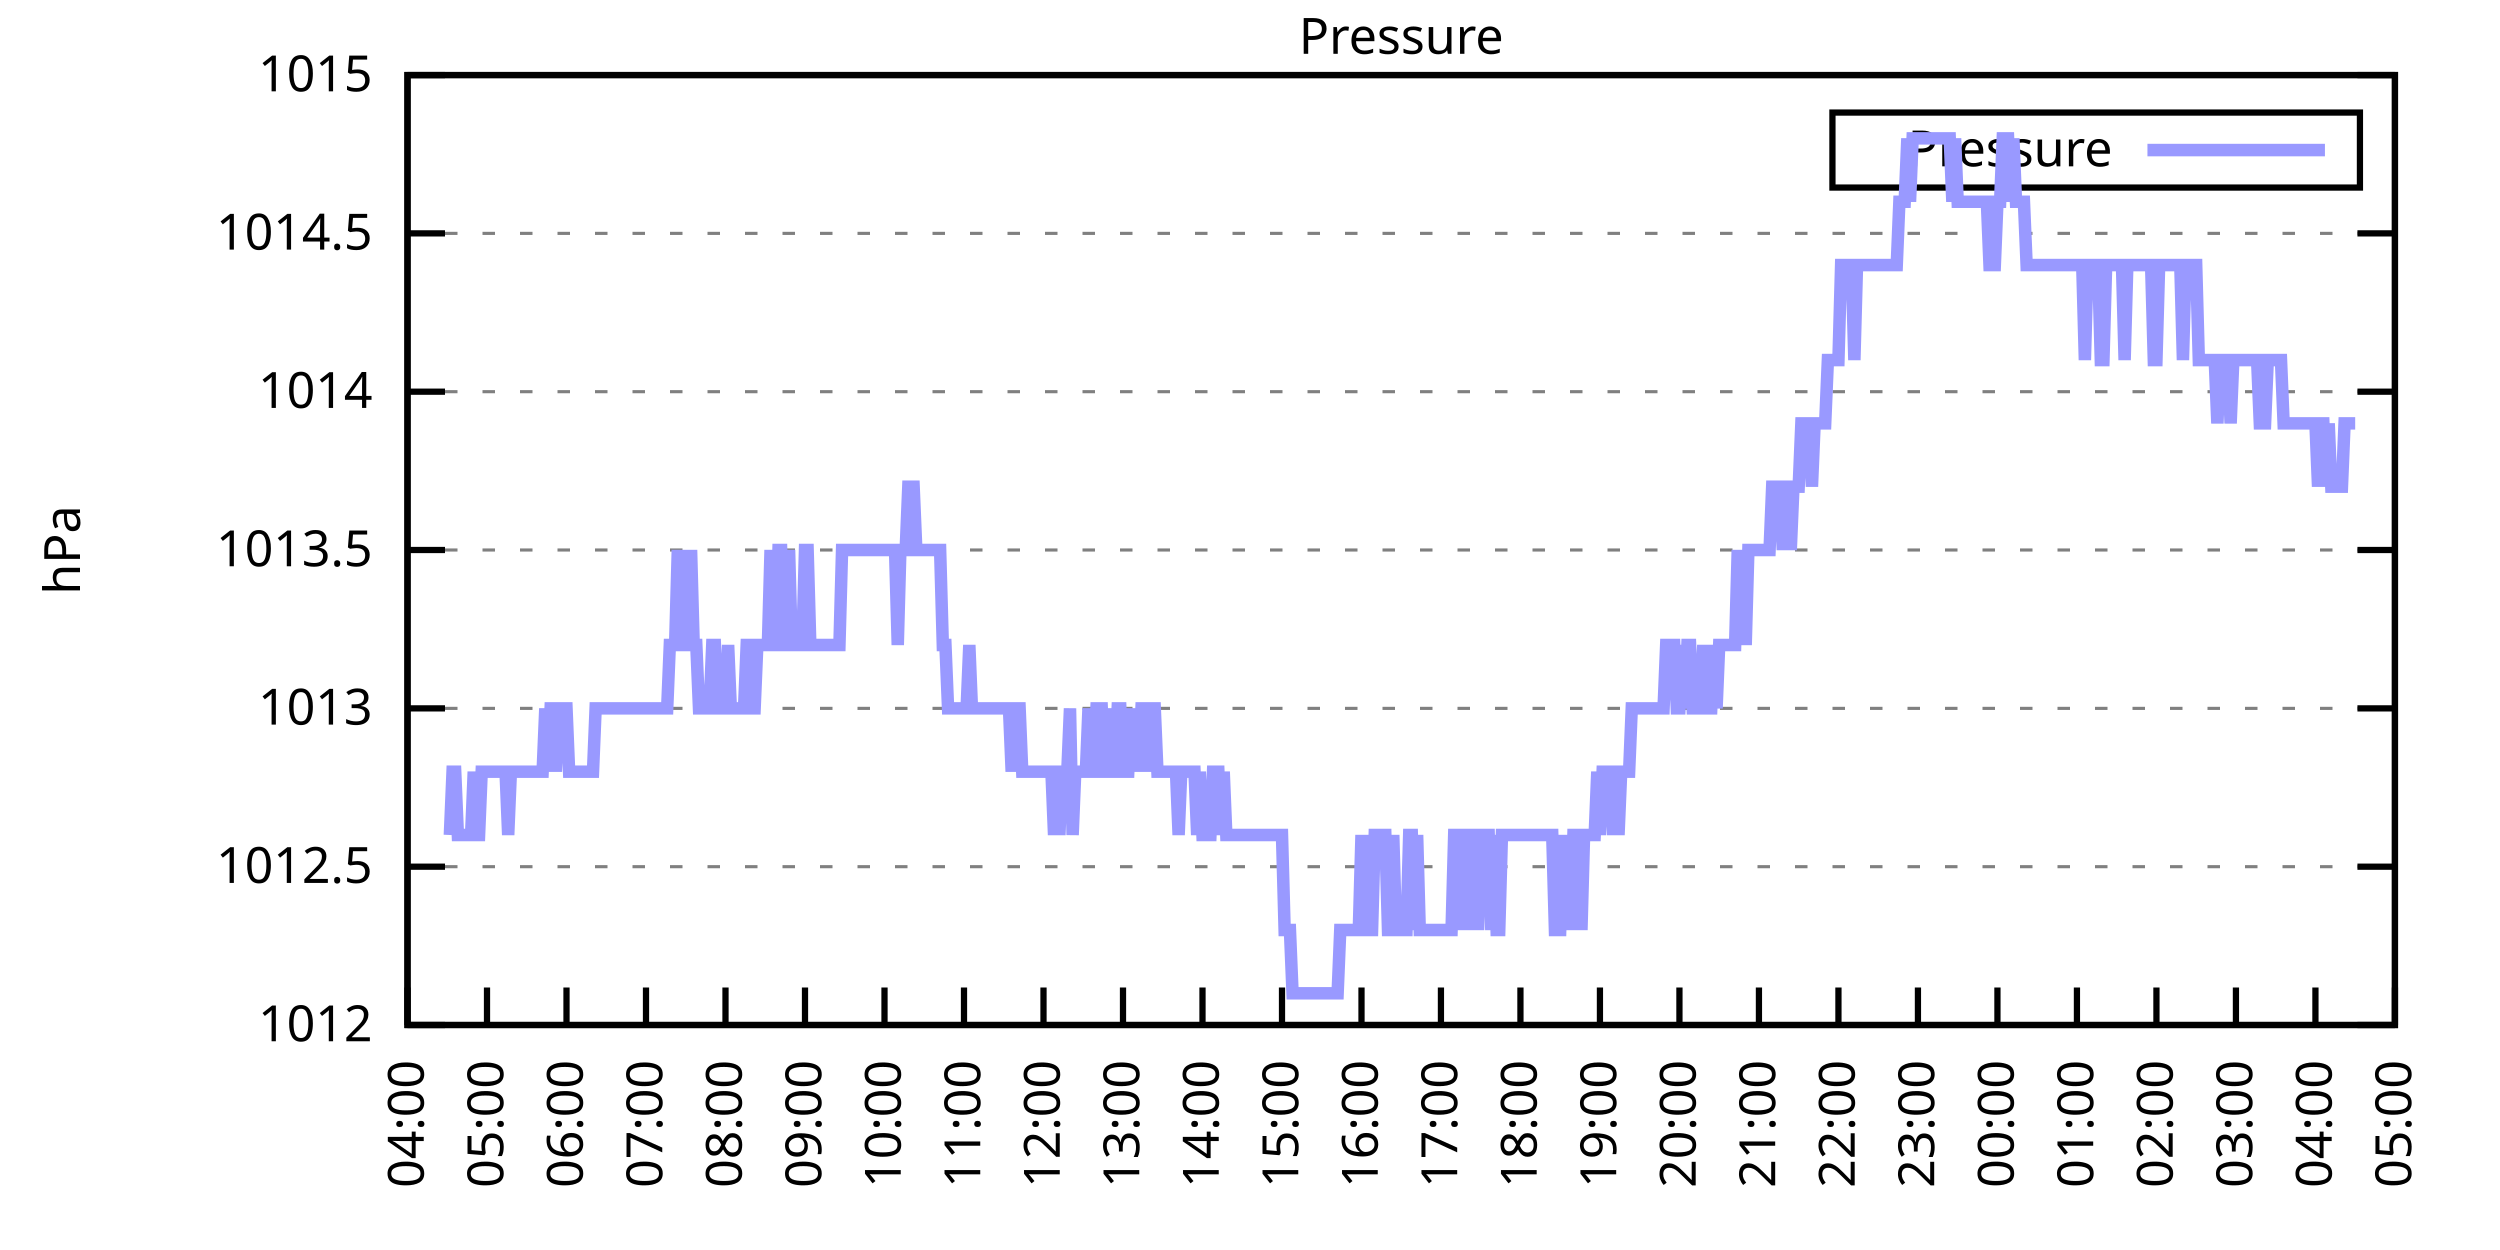
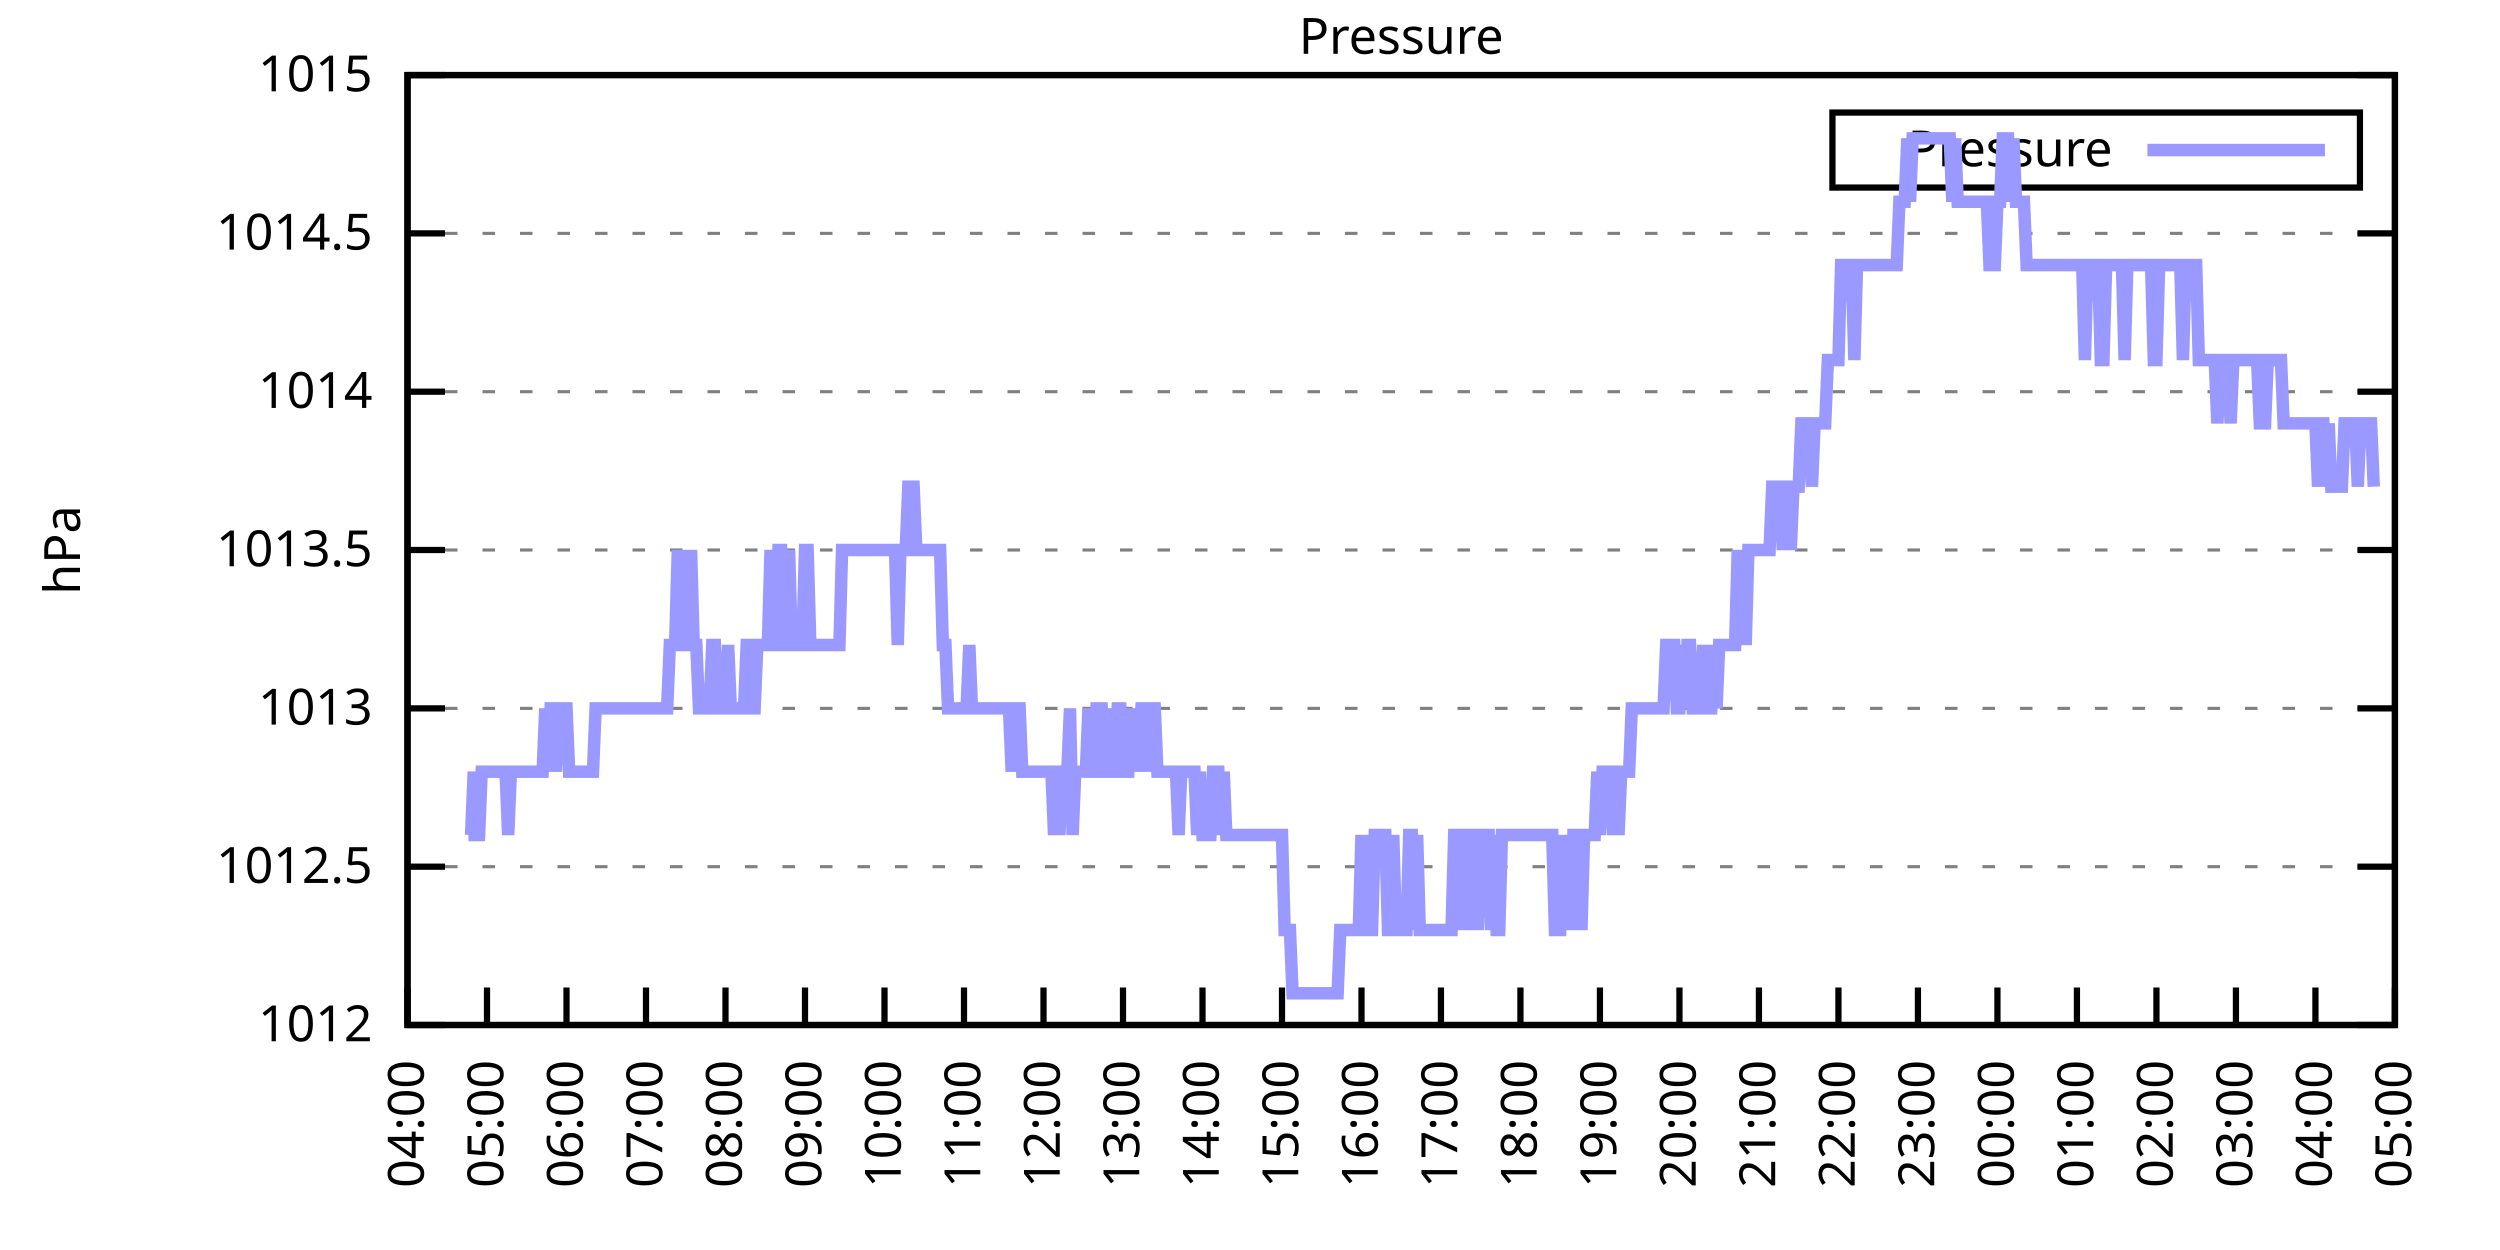
<svg xmlns="http://www.w3.org/2000/svg" xmlns:xlink="http://www.w3.org/1999/xlink" width="400" height="200" viewBox="0 0 400 200">
  <g id="gnuplot_canvas">
    <rect x="0" y="0" width="400" height="200" fill="none" />
    <defs>
      <circle id="gpDot" r="0.5" stroke-width="0.5" stroke="currentColor" />
      <path id="gpPt0" stroke-width="0.333" stroke="currentColor" d="M-1,0 h2 M0,-1 v2" />
      <path id="gpPt1" stroke-width="0.333" stroke="currentColor" d="M-1,-1 L1,1 M1,-1 L-1,1" />
      <path id="gpPt2" stroke-width="0.333" stroke="currentColor" d="M-1,0 L1,0 M0,-1 L0,1 M-1,-1 L1,1 M-1,1 L1,-1" />
      <rect id="gpPt3" stroke-width="0.333" stroke="currentColor" x="-1" y="-1" width="2" height="2" />
      <rect id="gpPt4" stroke-width="0.333" stroke="currentColor" fill="currentColor" x="-1" y="-1" width="2" height="2" />
      <circle id="gpPt5" stroke-width="0.333" stroke="currentColor" cx="0" cy="0" r="1" />
      <use xlink:href="#gpPt5" id="gpPt6" fill="currentColor" stroke="none" />
      <path id="gpPt7" stroke-width="0.333" stroke="currentColor" d="M0,-1.33 L-1.33,0.67 L1.33,0.67 z" />
      <use xlink:href="#gpPt7" id="gpPt8" fill="currentColor" stroke="none" />
      <use xlink:href="#gpPt7" id="gpPt9" stroke="currentColor" transform="rotate(180)" />
      <use xlink:href="#gpPt9" id="gpPt10" fill="currentColor" stroke="none" />
      <use xlink:href="#gpPt3" id="gpPt11" stroke="currentColor" transform="rotate(45)" />
      <use xlink:href="#gpPt11" id="gpPt12" fill="currentColor" stroke="none" />
      <path id="gpPt13" stroke-width="0.333" stroke="currentColor" d="M0,1.330 L1.265,0.411 L0.782,-1.067 L-0.782,-1.076 L-1.265,0.411 z" />
      <use xlink:href="#gpPt13" id="gpPt14" fill="currentColor" stroke="none" />
      <filter id="textbox" filterUnits="objectBoundingBox" x="0" y="0" height="1" width="1">
        <feFlood flood-color="white" flood-opacity="1" result="bgnd" />
        <feComposite in="SourceGraphic" in2="bgnd" operator="atop" />
      </filter>
      <filter id="greybox" filterUnits="objectBoundingBox" x="0" y="0" height="1" width="1">
        <feFlood flood-color="lightgrey" flood-opacity="1" result="grey" />
        <feComposite in="SourceGraphic" in2="grey" operator="atop" />
      </filter>
    </defs>
    <g fill="none" color="white" stroke="currentColor" stroke-width="1.00" stroke-linecap="butt" stroke-linejoin="miter">
</g>
    <g fill="none" color="black" stroke="currentColor" stroke-width="1.00" stroke-linecap="butt" stroke-linejoin="miter">
      <g stroke="none" shape-rendering="crispEdges">
        <polygon fill="rgb(255, 255, 255)" points="65.20,164.00 383.18,164.00 383.18,12.02 65.20,12.02 " />
      </g>
    </g>
    <g fill="none" color="black" stroke="currentColor" stroke-width="1.00" stroke-linecap="butt" stroke-linejoin="miter">
</g>
    <g fill="none" color="black" stroke="black" stroke-width="0.50" stroke-linecap="butt" stroke-linejoin="miter">
</g>
    <g fill="none" color="gray" stroke="currentColor" stroke-width="0.50" stroke-linecap="butt" stroke-linejoin="miter">
      <path stroke="gray" stroke-dasharray="2,4" class="gridline" d="M65.20,164.00 L383.19,164.00  " />
    </g>
    <g fill="none" color="gray" stroke="gray" stroke-width="1.00" stroke-linecap="butt" stroke-linejoin="miter">
</g>
    <g fill="none" color="black" stroke="currentColor" stroke-width="1.00" stroke-linecap="butt" stroke-linejoin="miter">
      <path stroke="black" d="M65.20,164.00 L71.20,164.00 M383.19,164.00 L377.19,164.00  " />
      <g transform="translate(59.60,166.60)" stroke="none" fill="black" font-family="Sans" font-size="8.00" text-anchor="end">
        <text>
          <tspan font-family="Sans"> 1012</tspan>
        </text>
      </g>
    </g>
    <g fill="none" color="black" stroke="currentColor" stroke-width="1.00" stroke-linecap="butt" stroke-linejoin="miter">
</g>
    <g fill="none" color="black" stroke="black" stroke-width="0.50" stroke-linecap="butt" stroke-linejoin="miter">
</g>
    <g fill="none" color="gray" stroke="currentColor" stroke-width="0.50" stroke-linecap="butt" stroke-linejoin="miter">
      <path stroke="gray" stroke-dasharray="2,4" class="gridline" d="M65.20,138.67 L383.19,138.67  " />
    </g>
    <g fill="none" color="gray" stroke="gray" stroke-width="1.00" stroke-linecap="butt" stroke-linejoin="miter">
</g>
    <g fill="none" color="black" stroke="currentColor" stroke-width="1.00" stroke-linecap="butt" stroke-linejoin="miter">
      <path stroke="black" d="M65.20,138.67 L71.20,138.67 M383.19,138.67 L377.19,138.67  " />
      <g transform="translate(59.60,141.27)" stroke="none" fill="black" font-family="Sans" font-size="8.00" text-anchor="end">
        <text>
          <tspan font-family="Sans"> 1012.5</tspan>
        </text>
      </g>
    </g>
    <g fill="none" color="black" stroke="currentColor" stroke-width="1.00" stroke-linecap="butt" stroke-linejoin="miter">
</g>
    <g fill="none" color="black" stroke="black" stroke-width="0.50" stroke-linecap="butt" stroke-linejoin="miter">
</g>
    <g fill="none" color="gray" stroke="currentColor" stroke-width="0.50" stroke-linecap="butt" stroke-linejoin="miter">
      <path stroke="gray" stroke-dasharray="2,4" class="gridline" d="M65.20,113.34 L383.19,113.34  " />
    </g>
    <g fill="none" color="gray" stroke="gray" stroke-width="1.00" stroke-linecap="butt" stroke-linejoin="miter">
</g>
    <g fill="none" color="black" stroke="currentColor" stroke-width="1.00" stroke-linecap="butt" stroke-linejoin="miter">
      <path stroke="black" d="M65.20,113.34 L71.20,113.34 M383.19,113.34 L377.19,113.34  " />
      <g transform="translate(59.60,115.94)" stroke="none" fill="black" font-family="Sans" font-size="8.00" text-anchor="end">
        <text>
          <tspan font-family="Sans"> 1013</tspan>
        </text>
      </g>
    </g>
    <g fill="none" color="black" stroke="currentColor" stroke-width="1.00" stroke-linecap="butt" stroke-linejoin="miter">
</g>
    <g fill="none" color="black" stroke="black" stroke-width="0.50" stroke-linecap="butt" stroke-linejoin="miter">
</g>
    <g fill="none" color="gray" stroke="currentColor" stroke-width="0.50" stroke-linecap="butt" stroke-linejoin="miter">
      <path stroke="gray" stroke-dasharray="2,4" class="gridline" d="M65.20,88.00 L383.19,88.00  " />
    </g>
    <g fill="none" color="gray" stroke="gray" stroke-width="1.00" stroke-linecap="butt" stroke-linejoin="miter">
</g>
    <g fill="none" color="black" stroke="currentColor" stroke-width="1.00" stroke-linecap="butt" stroke-linejoin="miter">
      <path stroke="black" d="M65.20,88.00 L71.20,88.00 M383.19,88.00 L377.19,88.00  " />
      <g transform="translate(59.60,90.60)" stroke="none" fill="black" font-family="Sans" font-size="8.00" text-anchor="end">
        <text>
          <tspan font-family="Sans"> 1013.5</tspan>
        </text>
      </g>
    </g>
    <g fill="none" color="black" stroke="currentColor" stroke-width="1.00" stroke-linecap="butt" stroke-linejoin="miter">
</g>
    <g fill="none" color="black" stroke="black" stroke-width="0.50" stroke-linecap="butt" stroke-linejoin="miter">
</g>
    <g fill="none" color="gray" stroke="currentColor" stroke-width="0.50" stroke-linecap="butt" stroke-linejoin="miter">
      <path stroke="gray" stroke-dasharray="2,4" class="gridline" d="M65.20,62.67 L383.19,62.67  " />
    </g>
    <g fill="none" color="gray" stroke="gray" stroke-width="1.00" stroke-linecap="butt" stroke-linejoin="miter">
</g>
    <g fill="none" color="black" stroke="currentColor" stroke-width="1.00" stroke-linecap="butt" stroke-linejoin="miter">
      <path stroke="black" d="M65.20,62.67 L71.20,62.67 M383.19,62.67 L377.19,62.67  " />
      <g transform="translate(59.60,65.27)" stroke="none" fill="black" font-family="Sans" font-size="8.00" text-anchor="end">
        <text>
          <tspan font-family="Sans"> 1014</tspan>
        </text>
      </g>
    </g>
    <g fill="none" color="black" stroke="currentColor" stroke-width="1.00" stroke-linecap="butt" stroke-linejoin="miter">
</g>
    <g fill="none" color="black" stroke="black" stroke-width="0.50" stroke-linecap="butt" stroke-linejoin="miter">
</g>
    <g fill="none" color="gray" stroke="currentColor" stroke-width="0.50" stroke-linecap="butt" stroke-linejoin="miter">
      <path stroke="gray" stroke-dasharray="2,4" class="gridline" d="M65.20,37.34 L383.19,37.34  " />
    </g>
    <g fill="none" color="gray" stroke="gray" stroke-width="1.00" stroke-linecap="butt" stroke-linejoin="miter">
</g>
    <g fill="none" color="black" stroke="currentColor" stroke-width="1.00" stroke-linecap="butt" stroke-linejoin="miter">
      <path stroke="black" d="M65.20,37.34 L71.20,37.34 M383.19,37.34 L377.19,37.34  " />
      <g transform="translate(59.60,39.94)" stroke="none" fill="black" font-family="Sans" font-size="8.00" text-anchor="end">
        <text>
          <tspan font-family="Sans"> 1014.5</tspan>
        </text>
      </g>
    </g>
    <g fill="none" color="black" stroke="currentColor" stroke-width="1.00" stroke-linecap="butt" stroke-linejoin="miter">
</g>
    <g fill="none" color="black" stroke="black" stroke-width="0.50" stroke-linecap="butt" stroke-linejoin="miter">
</g>
    <g fill="none" color="gray" stroke="currentColor" stroke-width="0.50" stroke-linecap="butt" stroke-linejoin="miter">
      <path stroke="gray" stroke-dasharray="2,4" class="gridline" d="M65.20,12.01 L383.19,12.01  " />
    </g>
    <g fill="none" color="gray" stroke="gray" stroke-width="1.00" stroke-linecap="butt" stroke-linejoin="miter">
</g>
    <g fill="none" color="black" stroke="currentColor" stroke-width="1.00" stroke-linecap="butt" stroke-linejoin="miter">
      <path stroke="black" d="M65.20,12.01 L71.20,12.01 M383.19,12.01 L377.19,12.01  " />
      <g transform="translate(59.60,14.61)" stroke="none" fill="black" font-family="Sans" font-size="8.00" text-anchor="end">
        <text>
          <tspan font-family="Sans"> 1015</tspan>
        </text>
      </g>
    </g>
    <g fill="none" color="black" stroke="currentColor" stroke-width="1.00" stroke-linecap="butt" stroke-linejoin="miter">
      <path stroke="black" d="M65.20,164.00 L65.20,158.00  " />
      <g transform="translate(67.80,169.60) rotate(270.00)" stroke="none" fill="black" font-family="Sans" font-size="8.00" text-anchor="end">
        <text>
          <tspan font-family="Sans">04:00</tspan>
        </text>
      </g>
    </g>
    <g fill="none" color="black" stroke="currentColor" stroke-width="1.00" stroke-linecap="butt" stroke-linejoin="miter">
      <path stroke="black" d="M77.92,164.00 L77.92,158.00  " />
      <g transform="translate(80.52,169.60) rotate(270.00)" stroke="none" fill="black" font-family="Sans" font-size="8.00" text-anchor="end">
        <text>
          <tspan font-family="Sans">05:00</tspan>
        </text>
      </g>
    </g>
    <g fill="none" color="black" stroke="currentColor" stroke-width="1.00" stroke-linecap="butt" stroke-linejoin="miter">
      <path stroke="black" d="M90.64,164.00 L90.64,158.00  " />
      <g transform="translate(93.24,169.60) rotate(270.00)" stroke="none" fill="black" font-family="Sans" font-size="8.00" text-anchor="end">
        <text>
          <tspan font-family="Sans">06:00</tspan>
        </text>
      </g>
    </g>
    <g fill="none" color="black" stroke="currentColor" stroke-width="1.00" stroke-linecap="butt" stroke-linejoin="miter">
      <path stroke="black" d="M103.36,164.00 L103.36,158.00  " />
      <g transform="translate(105.96,169.60) rotate(270.00)" stroke="none" fill="black" font-family="Sans" font-size="8.00" text-anchor="end">
        <text>
          <tspan font-family="Sans">07:00</tspan>
        </text>
      </g>
    </g>
    <g fill="none" color="black" stroke="currentColor" stroke-width="1.00" stroke-linecap="butt" stroke-linejoin="miter">
      <path stroke="black" d="M116.08,164.00 L116.08,158.00  " />
      <g transform="translate(118.68,169.60) rotate(270.00)" stroke="none" fill="black" font-family="Sans" font-size="8.00" text-anchor="end">
        <text>
          <tspan font-family="Sans">08:00</tspan>
        </text>
      </g>
    </g>
    <g fill="none" color="black" stroke="currentColor" stroke-width="1.00" stroke-linecap="butt" stroke-linejoin="miter">
      <path stroke="black" d="M128.80,164.00 L128.80,158.00  " />
      <g transform="translate(131.40,169.60) rotate(270.00)" stroke="none" fill="black" font-family="Sans" font-size="8.00" text-anchor="end">
        <text>
          <tspan font-family="Sans">09:00</tspan>
        </text>
      </g>
    </g>
    <g fill="none" color="black" stroke="currentColor" stroke-width="1.00" stroke-linecap="butt" stroke-linejoin="miter">
      <path stroke="black" d="M141.52,164.00 L141.52,158.00  " />
      <g transform="translate(144.12,169.60) rotate(270.00)" stroke="none" fill="black" font-family="Sans" font-size="8.00" text-anchor="end">
        <text>
          <tspan font-family="Sans">10:00</tspan>
        </text>
      </g>
    </g>
    <g fill="none" color="black" stroke="currentColor" stroke-width="1.00" stroke-linecap="butt" stroke-linejoin="miter">
      <path stroke="black" d="M154.24,164.00 L154.24,158.00  " />
      <g transform="translate(156.84,169.60) rotate(270.00)" stroke="none" fill="black" font-family="Sans" font-size="8.00" text-anchor="end">
        <text>
          <tspan font-family="Sans">11:00</tspan>
        </text>
      </g>
    </g>
    <g fill="none" color="black" stroke="currentColor" stroke-width="1.00" stroke-linecap="butt" stroke-linejoin="miter">
      <path stroke="black" d="M166.96,164.00 L166.96,158.00  " />
      <g transform="translate(169.56,169.60) rotate(270.00)" stroke="none" fill="black" font-family="Sans" font-size="8.00" text-anchor="end">
        <text>
          <tspan font-family="Sans">12:00</tspan>
        </text>
      </g>
    </g>
    <g fill="none" color="black" stroke="currentColor" stroke-width="1.00" stroke-linecap="butt" stroke-linejoin="miter">
      <path stroke="black" d="M179.68,164.00 L179.68,158.00  " />
      <g transform="translate(182.28,169.60) rotate(270.00)" stroke="none" fill="black" font-family="Sans" font-size="8.00" text-anchor="end">
        <text>
          <tspan font-family="Sans">13:00</tspan>
        </text>
      </g>
    </g>
    <g fill="none" color="black" stroke="currentColor" stroke-width="1.00" stroke-linecap="butt" stroke-linejoin="miter">
      <path stroke="black" d="M192.40,164.00 L192.40,158.00  " />
      <g transform="translate(195.00,169.60) rotate(270.00)" stroke="none" fill="black" font-family="Sans" font-size="8.00" text-anchor="end">
        <text>
          <tspan font-family="Sans">14:00</tspan>
        </text>
      </g>
    </g>
    <g fill="none" color="black" stroke="currentColor" stroke-width="1.00" stroke-linecap="butt" stroke-linejoin="miter">
      <path stroke="black" d="M205.12,164.00 L205.12,158.00  " />
      <g transform="translate(207.72,169.60) rotate(270.00)" stroke="none" fill="black" font-family="Sans" font-size="8.00" text-anchor="end">
        <text>
          <tspan font-family="Sans">15:00</tspan>
        </text>
      </g>
    </g>
    <g fill="none" color="black" stroke="currentColor" stroke-width="1.00" stroke-linecap="butt" stroke-linejoin="miter">
      <path stroke="black" d="M217.84,164.00 L217.84,158.00  " />
      <g transform="translate(220.44,169.60) rotate(270.00)" stroke="none" fill="black" font-family="Sans" font-size="8.00" text-anchor="end">
        <text>
          <tspan font-family="Sans">16:00</tspan>
        </text>
      </g>
    </g>
    <g fill="none" color="black" stroke="currentColor" stroke-width="1.00" stroke-linecap="butt" stroke-linejoin="miter">
      <path stroke="black" d="M230.55,164.00 L230.55,158.00  " />
      <g transform="translate(233.15,169.60) rotate(270.00)" stroke="none" fill="black" font-family="Sans" font-size="8.00" text-anchor="end">
        <text>
          <tspan font-family="Sans">17:00</tspan>
        </text>
      </g>
    </g>
    <g fill="none" color="black" stroke="currentColor" stroke-width="1.00" stroke-linecap="butt" stroke-linejoin="miter">
      <path stroke="black" d="M243.27,164.00 L243.27,158.00  " />
      <g transform="translate(245.87,169.60) rotate(270.00)" stroke="none" fill="black" font-family="Sans" font-size="8.00" text-anchor="end">
        <text>
          <tspan font-family="Sans">18:00</tspan>
        </text>
      </g>
    </g>
    <g fill="none" color="black" stroke="currentColor" stroke-width="1.00" stroke-linecap="butt" stroke-linejoin="miter">
      <path stroke="black" d="M255.99,164.00 L255.99,158.00  " />
      <g transform="translate(258.59,169.60) rotate(270.00)" stroke="none" fill="black" font-family="Sans" font-size="8.00" text-anchor="end">
        <text>
          <tspan font-family="Sans">19:00</tspan>
        </text>
      </g>
    </g>
    <g fill="none" color="black" stroke="currentColor" stroke-width="1.00" stroke-linecap="butt" stroke-linejoin="miter">
      <path stroke="black" d="M268.71,164.00 L268.71,158.00  " />
      <g transform="translate(271.31,169.60) rotate(270.00)" stroke="none" fill="black" font-family="Sans" font-size="8.00" text-anchor="end">
        <text>
          <tspan font-family="Sans">20:00</tspan>
        </text>
      </g>
    </g>
    <g fill="none" color="black" stroke="currentColor" stroke-width="1.00" stroke-linecap="butt" stroke-linejoin="miter">
      <path stroke="black" d="M281.43,164.00 L281.43,158.00  " />
      <g transform="translate(284.03,169.60) rotate(270.00)" stroke="none" fill="black" font-family="Sans" font-size="8.00" text-anchor="end">
        <text>
          <tspan font-family="Sans">21:00</tspan>
        </text>
      </g>
    </g>
    <g fill="none" color="black" stroke="currentColor" stroke-width="1.00" stroke-linecap="butt" stroke-linejoin="miter">
      <path stroke="black" d="M294.15,164.00 L294.15,158.00  " />
      <g transform="translate(296.75,169.60) rotate(270.00)" stroke="none" fill="black" font-family="Sans" font-size="8.00" text-anchor="end">
        <text>
          <tspan font-family="Sans">22:00</tspan>
        </text>
      </g>
    </g>
    <g fill="none" color="black" stroke="currentColor" stroke-width="1.00" stroke-linecap="butt" stroke-linejoin="miter">
      <path stroke="black" d="M306.87,164.00 L306.87,158.00  " />
      <g transform="translate(309.47,169.60) rotate(270.00)" stroke="none" fill="black" font-family="Sans" font-size="8.00" text-anchor="end">
        <text>
          <tspan font-family="Sans">23:00</tspan>
        </text>
      </g>
    </g>
    <g fill="none" color="black" stroke="currentColor" stroke-width="1.00" stroke-linecap="butt" stroke-linejoin="miter">
      <path stroke="black" d="M319.59,164.00 L319.59,158.00  " />
      <g transform="translate(322.19,169.60) rotate(270.00)" stroke="none" fill="black" font-family="Sans" font-size="8.00" text-anchor="end">
        <text>
          <tspan font-family="Sans">00:00</tspan>
        </text>
      </g>
    </g>
    <g fill="none" color="black" stroke="currentColor" stroke-width="1.00" stroke-linecap="butt" stroke-linejoin="miter">
      <path stroke="black" d="M332.31,164.00 L332.31,158.00  " />
      <g transform="translate(334.91,169.60) rotate(270.00)" stroke="none" fill="black" font-family="Sans" font-size="8.00" text-anchor="end">
        <text>
          <tspan font-family="Sans">01:00</tspan>
        </text>
      </g>
    </g>
    <g fill="none" color="black" stroke="currentColor" stroke-width="1.00" stroke-linecap="butt" stroke-linejoin="miter">
      <path stroke="black" d="M345.03,164.00 L345.03,158.00  " />
      <g transform="translate(347.63,169.60) rotate(270.00)" stroke="none" fill="black" font-family="Sans" font-size="8.00" text-anchor="end">
        <text>
          <tspan font-family="Sans">02:00</tspan>
        </text>
      </g>
    </g>
    <g fill="none" color="black" stroke="currentColor" stroke-width="1.00" stroke-linecap="butt" stroke-linejoin="miter">
      <path stroke="black" d="M357.75,164.00 L357.75,158.00  " />
      <g transform="translate(360.35,169.60) rotate(270.00)" stroke="none" fill="black" font-family="Sans" font-size="8.00" text-anchor="end">
        <text>
          <tspan font-family="Sans">03:00</tspan>
        </text>
      </g>
    </g>
    <g fill="none" color="black" stroke="currentColor" stroke-width="1.00" stroke-linecap="butt" stroke-linejoin="miter">
      <path stroke="black" d="M370.47,164.00 L370.47,158.00  " />
      <g transform="translate(373.07,169.60) rotate(270.00)" stroke="none" fill="black" font-family="Sans" font-size="8.00" text-anchor="end">
        <text>
          <tspan font-family="Sans">04:00</tspan>
        </text>
      </g>
    </g>
    <g fill="none" color="black" stroke="currentColor" stroke-width="1.00" stroke-linecap="butt" stroke-linejoin="miter">
      <path stroke="black" d="M383.19,164.00 L383.19,158.00  " />
      <g transform="translate(385.79,169.60) rotate(270.00)" stroke="none" fill="black" font-family="Sans" font-size="8.00" text-anchor="end">
        <text>
          <tspan font-family="Sans">05:00</tspan>
        </text>
      </g>
    </g>
    <g fill="none" color="black" stroke="currentColor" stroke-width="1.00" stroke-linecap="butt" stroke-linejoin="miter">
</g>
    <g fill="none" color="black" stroke="currentColor" stroke-width="1.00" stroke-linecap="butt" stroke-linejoin="miter">
      <path stroke="black" d="M65.20,12.01 L65.20,164.00 L383.19,164.00 L383.19,12.01 L65.20,12.01 Z  " />
    </g>
    <g fill="none" color="black" stroke="currentColor" stroke-width="1.00" stroke-linecap="butt" stroke-linejoin="miter">
</g>
    <g fill="none" color="black" stroke="currentColor" stroke-width="1.00" stroke-linecap="butt" stroke-linejoin="miter">
      <path stroke="black" d="M293.19,30.01 L293.19,18.01 L377.59,18.01 L377.59,30.01 L293.19,30.01 Z  " />
    </g>
    <g id="Pressure_plot_1">
      <g fill="none" color="white" stroke="black" stroke-width="2.00" stroke-linecap="butt" stroke-linejoin="miter">
</g>
      <g fill="none" color="black" stroke="currentColor" stroke-width="2.00" stroke-linecap="butt" stroke-linejoin="miter">
        <g transform="translate(337.99,26.61)" stroke="none" fill="black" font-family="Sans" font-size="8.00" text-anchor="end">
          <text>
            <tspan font-family="Sans">Pressure</tspan>
          </text>
        </g>
      </g>
      <g fill="none" color="black" stroke="currentColor" stroke-width="2.00" stroke-linecap="butt" stroke-linejoin="miter">
-         <path stroke="rgb(153, 153, 255)" d="M343.59,24.01 L371.99,24.01 M71.98,133.60 L72.41,123.47 L72.83,123.47 L73.26,133.60 L73.68,133.60 L74.10,133.60   L74.53,133.60 L74.95,133.60 L75.38,133.60 L75.80,123.47 L76.22,133.60 L76.65,133.60 L77.07,123.47 L77.50,123.47   L77.92,123.47 L78.34,123.47 L78.77,123.47 L79.19,123.47 L79.62,123.47 L80.04,123.47 L80.46,123.47 L80.89,123.47   L81.31,133.60 L81.74,123.47 L82.16,123.47 L82.58,123.47 L83.01,123.47 L83.43,123.47 L83.86,123.47 L84.28,123.47   L84.70,123.47 L85.13,123.47 L85.55,123.47 L85.98,123.47 L86.40,123.47 L86.82,123.47 L87.25,113.34 L87.67,123.47   L88.10,113.34 L88.52,113.34 L88.94,123.47 L89.37,113.34 L89.79,113.34 L90.22,113.34 L90.64,113.34 L91.06,123.47   L91.49,123.47 L91.91,123.47 L92.34,123.47 L92.76,123.47 L93.18,123.47 L93.61,123.47 L94.03,123.47 L94.46,123.47   L94.88,123.47 L95.30,113.34 L95.73,113.34 L96.15,113.34 L96.58,113.34 L97.00,113.34 L97.42,113.34 L97.85,113.34   L98.27,113.34 L98.69,113.34 L99.12,113.34 L99.54,113.34 L99.97,113.34 L100.39,113.34 L100.81,113.34 L101.24,113.34   L101.66,113.34 L102.09,113.34 L102.51,113.34 L102.93,113.34 L103.36,113.34 L103.78,113.34 L104.21,113.34 L104.63,113.34   L105.05,113.34 L105.48,113.34 L105.90,113.34 L106.33,113.34 L106.75,113.34 L107.17,103.20 L107.60,103.20 L108.02,103.20   L108.45,88.00 L108.87,103.20 L109.29,103.20 L109.72,88.00 L110.14,103.20 L110.57,88.00 L110.99,103.20 L111.41,103.20   L111.84,113.34 L112.26,113.34 L112.69,113.34 L113.11,113.34 L113.53,113.34 L113.96,103.20 L114.38,103.20 L114.81,113.34   L115.23,113.34 L115.65,113.34 L116.08,113.34 L116.50,103.20 L116.93,113.34 L117.35,113.34 L117.77,113.34 L118.20,113.34   L118.62,113.34 L119.05,113.34 L119.47,103.20 L119.89,103.20 L120.32,113.34 L120.74,113.34 L121.17,103.20 L121.59,103.20   L122.01,103.20 L122.44,103.20 L122.86,103.20 L123.29,88.00 L123.71,103.20 L124.13,103.20 L124.56,88.00 L124.98,88.00   L125.41,103.20 L125.83,103.20 L126.25,88.00 L126.68,103.20 L127.10,103.20 L127.53,103.20 L127.95,103.20 L128.37,103.20   L128.80,88.00 L129.22,88.00 L129.65,103.20 L130.07,103.20 L130.49,103.20 L130.92,103.20 L131.34,103.20 L131.77,103.20   L132.19,103.20 L132.61,103.20 L133.04,103.20 L133.46,103.20 L133.89,103.20 L134.31,103.20 L134.73,88.00 L135.16,88.00   L135.58,88.00 L136.01,88.00 L136.43,88.00 L136.85,88.00 L137.28,88.00 L137.70,88.00 L138.13,88.00 L138.55,88.00   L138.97,88.00 L139.40,88.00 L139.82,88.00 L140.25,88.00 L140.67,88.00 L141.09,88.00 L141.52,88.00 L141.94,88.00   L142.37,88.00 L142.79,88.00 L143.21,88.00 L143.64,103.20 L144.06,88.00 L144.49,88.00 L144.91,88.00 L145.33,77.87   L145.76,77.87 L146.18,77.87 L146.61,88.00 L147.03,88.00 L147.45,88.00 L147.88,88.00 L148.30,88.00 L148.73,88.00   L149.15,88.00 L149.57,88.00 L150.00,88.00 L150.42,88.00 L150.85,103.20 L151.27,103.20 L151.69,113.34 L152.12,113.34   L152.54,113.34 L152.97,113.34 L153.39,113.34 L153.81,113.34 L154.24,113.34 L154.66,113.34 L155.09,103.20 L155.51,113.34   L155.93,113.34 L156.36,113.34 L156.78,113.34 L157.21,113.34 L157.63,113.34 L158.05,113.34 L158.48,113.34 L158.90,113.34   L159.33,113.34 L159.75,113.34 L160.17,113.34 L160.60,113.34 L161.02,113.34 L161.44,113.34 L161.87,123.47 L162.29,113.34   L162.72,113.34 L163.14,113.34 L163.56,123.47 L163.99,123.47 L164.41,123.47 L164.84,123.47 L165.26,123.47 L165.68,123.47   L166.11,123.47 L166.53,123.47 L166.96,123.47 L167.38,123.47 L167.80,123.47 L168.23,123.47 L168.65,133.60 L169.08,123.47   L169.50,133.60 L169.92,123.47 L170.35,123.47 L170.77,123.47 L171.20,113.34 L171.62,133.60 L172.04,123.47 L172.47,123.47   L172.89,123.47 L173.32,123.47 L173.74,123.47 L174.16,113.34 L174.59,123.47 L175.01,123.47 L175.44,113.34 L175.86,113.34   L176.28,113.34 L176.71,123.47 L177.13,123.47 L177.56,113.34 L177.98,123.47 L178.40,123.47 L178.83,113.34 L179.25,113.34   L179.68,123.47 L180.10,123.47 L180.52,123.47 L180.95,113.34 L181.37,123.47 L181.80,113.34 L182.22,123.47 L182.64,113.34   L183.07,113.34 L183.49,123.47 L183.92,113.34 L184.34,113.34 L184.76,113.34 L185.19,123.47 L185.61,123.47 L186.04,123.47   L186.46,123.47 L186.88,123.47 L187.31,123.47 L187.73,123.47 L188.16,123.47 L188.58,133.60 L189.00,123.47 L189.43,123.47   L189.85,123.47 L190.28,123.47 L190.70,123.47 L191.12,123.47 L191.55,133.60 L191.97,123.47 L192.40,133.60 L192.82,133.60   L193.24,133.60 L193.67,133.60 L194.09,123.47 L194.52,123.47 L194.94,123.47 L195.36,133.60 L195.79,123.47 L196.21,133.60   L196.64,133.60 L197.06,133.60 L197.48,133.60 L197.91,133.60 L198.33,133.60 L198.76,133.60 L199.18,133.60 L199.60,133.60   L200.03,133.60 L200.45,133.60 L200.88,133.60 L201.30,133.60 L201.72,133.60 L202.15,133.60 L202.57,133.60 L203.00,133.60   L203.42,133.60 L203.84,133.60 L204.27,133.60 L204.69,133.60 L205.12,133.60 L205.54,148.80 L205.96,148.80 L206.39,148.80   L206.81,158.93 L207.24,158.93 L207.66,158.93 L208.08,158.93 L208.51,158.93 L208.93,158.93 L209.36,158.93 L209.78,158.93   L210.20,158.93 L210.63,158.93 L211.05,158.93 L211.48,158.93 L211.90,158.93 L212.32,158.93 L212.75,158.93 L213.17,158.93   L213.60,158.93 L214.02,158.93 L214.44,148.80 L214.87,148.80 L215.29,148.80 L215.72,148.80 L216.14,148.80 L216.56,148.80   L216.99,148.80 L217.41,148.80 L217.84,133.60 L218.26,148.80 L218.68,133.60 L219.11,148.80 L219.53,148.80 L219.96,133.60   L220.38,133.60 L220.80,133.60 L221.23,133.60 L221.65,133.60 L222.08,148.80 L222.50,148.80 L222.92,133.60 L223.35,148.80   L223.77,148.80 L224.20,148.80 L224.62,148.80 L225.04,148.80 L225.47,133.60 L225.89,133.60 L226.31,148.80 L226.74,133.60   L227.16,148.80 L227.59,148.80 L228.01,148.80 L228.43,148.80 L228.86,148.80 L229.28,148.80 L229.71,148.80 L230.13,148.80   L230.55,148.80 L230.98,148.80 L231.40,148.80 L231.83,148.80 L232.25,148.80 L232.67,133.60 L233.10,133.60 L233.52,133.60   L233.95,148.80 L234.37,133.60 L234.79,133.60 L235.22,148.80 L235.64,133.60 L236.07,133.60 L236.49,148.80 L236.91,133.60   L237.34,133.60 L237.76,133.60 L238.19,133.60 L238.61,148.80 L239.03,133.60 L239.46,148.80 L239.88,148.80 L240.31,133.60   L240.73,133.60 L241.15,133.60 L241.58,133.60 L242.00,133.60 L242.43,133.60 L242.85,133.60 L243.27,133.60 L243.70,133.60   L244.12,133.60 L244.55,133.60 L244.97,133.60 L245.39,133.60 L245.82,133.60 L246.24,133.60 L246.67,133.60 L247.09,133.60   L247.51,133.60 L247.94,133.60 L248.36,133.60 L248.79,148.80 L249.21,148.80 L249.63,148.80 L250.06,133.60 L250.48,148.80   L250.91,133.60 L251.33,148.80 L251.75,133.60 L252.18,133.60 L252.60,133.60 L253.03,148.80 L253.45,133.60 L253.87,133.60   L254.30,133.60 L254.72,133.60 L255.15,133.60 L255.57,123.47 L255.99,133.60 L256.42,123.47 L256.84,123.47 L257.27,123.47   L257.69,123.47 L258.11,133.60 L258.54,123.47 L258.96,133.60 L259.39,123.47 L259.81,123.47 L260.23,123.47 L260.66,123.47   L261.08,113.34 L261.51,113.34 L261.93,113.34 L262.35,113.34 L262.78,113.34 L263.20,113.34 L263.63,113.34 L264.05,113.34   L264.47,113.34 L264.90,113.34 L265.32,113.34 L265.75,113.34 L266.17,113.34 L266.59,103.20 L267.02,103.20 L267.44,103.20   L267.87,103.20 L268.29,113.34 L268.71,113.34 L269.14,103.20 L269.56,113.34 L269.99,103.20 L270.41,103.20 L270.83,113.34   L271.26,113.34 L271.68,113.34 L272.11,113.34 L272.53,103.20 L272.95,113.34 L273.38,113.34 L273.80,113.34 L274.23,103.20   L274.65,113.34 L275.07,103.20 L275.50,103.20 L275.92,103.20 L276.35,103.20 L276.77,103.20 L277.19,103.20 L277.62,103.20   L278.04,88.00 L278.47,103.20 L278.89,88.00 L279.31,103.20 L279.74,88.00 L280.16,88.00 L280.59,88.00 L281.01,88.00   L281.43,88.00 L281.86,88.00 L282.28,88.00 L282.71,88.00 L283.13,88.00 L283.55,77.87 L283.98,77.87 L284.40,77.87   L284.83,77.87 L285.25,88.00 L285.67,77.87 L286.10,77.87 L286.52,88.00 L286.95,77.87 L287.37,77.87 L287.79,77.87   L288.22,67.74 L288.64,67.74 L289.06,67.74 L289.49,67.74 L289.91,77.87 L290.34,67.74 L290.76,67.74 L291.18,67.74   L291.61,67.74 L292.03,67.74 L292.46,57.61 L292.88,57.61 L293.30,57.61 L293.73,57.61 L294.15,57.61 L294.58,42.41   L295.00,42.41 L295.42,42.41 L295.85,42.41 L296.27,42.41 L296.70,57.61 L297.12,42.41 L297.54,42.41 L297.97,42.41   L298.39,42.41 L298.82,42.41 L299.24,42.41 L299.66,42.41 L300.09,42.41 L300.51,42.41 L300.94,42.41 L301.36,42.41   L301.78,42.41 L302.21,42.41 L302.63,42.41 L303.06,42.41 L303.48,42.41 L303.90,32.28 L304.33,32.28 L304.75,32.28   L305.18,22.14 L305.60,32.28 L306.02,22.14 L306.45,22.14 L306.87,22.14 L307.30,22.14 L307.72,22.14 L308.14,22.14   L308.57,22.14 L308.99,22.14 L309.42,22.14 L309.84,22.14 L310.26,22.14 L310.69,22.14 L311.11,22.14 L311.54,22.14   L311.96,22.14 L312.38,32.28 L312.81,22.14 L313.23,32.28 L313.66,32.28 L314.08,32.28 L314.50,32.28 L314.93,32.28   L315.35,32.28 L315.78,32.28 L316.20,32.28 L316.62,32.28 L317.05,32.28 L317.47,32.28 L317.90,32.28 L318.32,42.41   L318.74,42.41 L319.17,42.41 L319.59,32.28 L320.02,32.28 L320.44,22.14 L320.86,22.14 L321.29,22.14 L321.71,32.28   L322.14,22.14 L322.56,32.28 L322.98,32.28 L323.41,32.28 L323.83,32.28 L324.26,42.41 L324.68,42.41 L325.10,42.41   L325.53,42.41 L325.95,42.41 L326.38,42.41 L326.80,42.41 L327.22,42.41 L327.65,42.41 L328.07,42.41 L328.50,42.41   L328.92,42.41 L329.34,42.41 L329.77,42.41 L330.19,42.41 L330.62,42.41 L331.04,42.41 L331.46,42.41 L331.89,42.41   L332.31,42.41 L332.74,42.41 L333.16,42.41 L333.58,57.61 L334.01,42.41 L334.43,42.41 L334.86,42.41 L335.28,42.41   L335.70,42.41 L336.13,57.61 L336.55,57.61 L336.98,42.41 L337.40,42.41 L337.82,42.41 L338.25,42.41 L338.67,42.41   L339.10,42.41 L339.52,42.41 L339.94,57.61 L340.37,42.41 L340.79,42.41 L341.22,42.41 L341.64,42.41 L342.06,42.41   L342.49,42.41 L342.91,42.41 L343.34,42.41 L343.76,42.41 L344.18,42.41 L344.61,57.61 L345.03,57.61 L345.46,42.41   L345.88,42.41 L346.30,42.41 L346.73,42.41 L347.15,42.41 L347.58,42.41 L348.00,42.41 L348.42,42.41 L348.85,42.41   L349.27,57.61 L349.70,42.41 L350.12,42.41 L350.54,42.41 L350.97,42.41 L351.39,42.41 L351.81,57.61 L352.24,57.61   L352.66,57.61 L353.09,57.61 L353.51,57.61 L353.93,57.61 L354.36,57.61 L354.78,67.74 L355.21,57.61 L355.63,57.61   L356.05,57.61 L356.48,57.61 L356.90,67.74 L357.33,57.61 L357.75,57.61 L358.17,57.61 L358.60,57.61 L359.02,57.61   L359.45,57.61 L359.87,57.61 L360.29,57.61 L360.72,57.61 L361.14,57.61 L361.57,67.74 L361.99,67.74 L362.41,67.74   L362.84,57.61 L363.26,57.61 L363.69,57.61 L364.11,57.61 L364.53,57.61 L364.96,57.61 L365.38,67.74 L365.81,67.74   L366.23,67.74 L366.65,67.74 L367.08,67.74 L367.50,67.74 L367.93,67.74 L368.35,67.74 L368.77,67.74 L369.20,67.74   L369.62,67.74 L370.05,67.74 L370.47,67.74 L370.89,77.87 L371.32,67.74 L371.74,67.74 L372.17,77.87 L372.59,67.74   L373.01,77.87 L373.44,77.87 L373.86,77.87 L374.29,77.87 L374.71,77.87 L375.13,67.74 L375.56,67.74 L375.98,67.74   L376.41,67.74 L376.83,67.74  " />
+         <path stroke="rgb(153, 153, 255)" d="M343.59,24.01 L371.99,24.01 M74.95,133.60 L75.38,133.60 L75.80,123.47 L76.22,133.60 L76.65,133.60 L77.07,123.47   L77.50,123.47 L77.92,123.47 L78.34,123.47 L78.77,123.47 L79.19,123.47 L79.62,123.47 L80.04,123.47 L80.46,123.47   L80.89,123.47 L81.31,133.60 L81.74,123.47 L82.16,123.47 L82.58,123.47 L83.01,123.47 L83.43,123.47 L83.86,123.47   L84.28,123.47 L84.70,123.47 L85.13,123.47 L85.55,123.47 L85.98,123.47 L86.40,123.47 L86.82,123.47 L87.25,113.34   L87.67,123.47 L88.10,113.34 L88.52,113.34 L88.94,123.47 L89.37,113.34 L89.79,113.34 L90.22,113.34 L90.64,113.34   L91.06,123.47 L91.49,123.47 L91.91,123.47 L92.34,123.47 L92.76,123.47 L93.18,123.47 L93.61,123.47 L94.03,123.47   L94.46,123.47 L94.88,123.47 L95.30,113.34 L95.73,113.34 L96.15,113.34 L96.58,113.34 L97.00,113.34 L97.42,113.34   L97.85,113.34 L98.27,113.34 L98.69,113.34 L99.12,113.34 L99.54,113.34 L99.97,113.34 L100.39,113.34 L100.81,113.34   L101.24,113.34 L101.66,113.34 L102.09,113.34 L102.51,113.34 L102.93,113.34 L103.36,113.34 L103.78,113.34 L104.21,113.34   L104.63,113.34 L105.05,113.34 L105.48,113.34 L105.90,113.34 L106.33,113.34 L106.75,113.34 L107.17,103.20 L107.60,103.20   L108.02,103.20 L108.45,88.00 L108.87,103.20 L109.29,103.20 L109.72,88.00 L110.14,103.20 L110.57,88.00 L110.99,103.20   L111.41,103.20 L111.84,113.34 L112.26,113.34 L112.69,113.34 L113.11,113.34 L113.53,113.34 L113.96,103.20 L114.38,103.20   L114.81,113.34 L115.23,113.34 L115.65,113.34 L116.08,113.34 L116.50,103.20 L116.93,113.34 L117.35,113.34 L117.77,113.34   L118.20,113.34 L118.62,113.34 L119.05,113.34 L119.47,103.20 L119.89,103.20 L120.32,113.34 L120.74,113.34 L121.17,103.20   L121.59,103.20 L122.01,103.20 L122.44,103.20 L122.86,103.20 L123.29,88.00 L123.71,103.20 L124.13,103.20 L124.56,88.00   L124.98,88.00 L125.41,103.20 L125.83,103.20 L126.25,88.00 L126.68,103.20 L127.10,103.20 L127.53,103.20 L127.95,103.20   L128.37,103.20 L128.80,88.00 L129.22,88.00 L129.65,103.20 L130.07,103.20 L130.49,103.20 L130.92,103.20 L131.34,103.20   L131.77,103.20 L132.19,103.20 L132.61,103.20 L133.04,103.20 L133.46,103.20 L133.89,103.20 L134.31,103.20 L134.73,88.00   L135.16,88.00 L135.58,88.00 L136.01,88.00 L136.43,88.00 L136.85,88.00 L137.28,88.00 L137.70,88.00 L138.13,88.00   L138.55,88.00 L138.97,88.00 L139.40,88.00 L139.82,88.00 L140.25,88.00 L140.67,88.00 L141.09,88.00 L141.52,88.00   L141.94,88.00 L142.37,88.00 L142.79,88.00 L143.21,88.00 L143.64,103.20 L144.06,88.00 L144.49,88.00 L144.91,88.00   L145.33,77.87 L145.76,77.87 L146.18,77.87 L146.61,88.00 L147.03,88.00 L147.45,88.00 L147.88,88.00 L148.30,88.00   L148.73,88.00 L149.15,88.00 L149.57,88.00 L150.00,88.00 L150.42,88.00 L150.85,103.20 L151.27,103.20 L151.69,113.34   L152.12,113.34 L152.54,113.34 L152.97,113.34 L153.39,113.34 L153.81,113.34 L154.24,113.34 L154.66,113.34 L155.09,103.20   L155.51,113.34 L155.93,113.34 L156.36,113.34 L156.78,113.34 L157.21,113.34 L157.63,113.34 L158.05,113.34 L158.48,113.34   L158.90,113.34 L159.33,113.34 L159.75,113.34 L160.17,113.34 L160.60,113.34 L161.02,113.34 L161.44,113.34 L161.87,123.47   L162.29,113.34 L162.72,113.34 L163.14,113.34 L163.56,123.47 L163.99,123.47 L164.41,123.47 L164.84,123.47 L165.26,123.47   L165.68,123.47 L166.11,123.47 L166.53,123.47 L166.96,123.47 L167.38,123.47 L167.80,123.47 L168.23,123.47 L168.65,133.60   L169.08,123.47 L169.50,133.60 L169.92,123.47 L170.35,123.47 L170.77,123.47 L171.20,113.34 L171.62,133.60 L172.04,123.47   L172.47,123.47 L172.89,123.47 L173.32,123.47 L173.74,123.47 L174.16,113.34 L174.59,123.47 L175.01,123.47 L175.44,113.34   L175.86,113.34 L176.28,113.34 L176.71,123.47 L177.13,123.47 L177.56,113.34 L177.98,123.47 L178.40,123.47 L178.83,113.34   L179.25,113.34 L179.68,123.47 L180.10,123.47 L180.52,123.47 L180.95,113.34 L181.37,123.47 L181.80,113.34 L182.22,123.47   L182.64,113.34 L183.07,113.34 L183.49,123.47 L183.92,113.34 L184.34,113.34 L184.76,113.34 L185.19,123.47 L185.61,123.47   L186.04,123.47 L186.46,123.47 L186.88,123.47 L187.31,123.47 L187.73,123.47 L188.16,123.47 L188.58,133.60 L189.00,123.47   L189.43,123.47 L189.85,123.47 L190.28,123.47 L190.70,123.47 L191.12,123.47 L191.55,133.60 L191.97,123.47 L192.40,133.60   L192.82,133.60 L193.24,133.60 L193.67,133.60 L194.09,123.47 L194.52,123.47 L194.94,123.47 L195.36,133.60 L195.79,123.47   L196.21,133.60 L196.64,133.60 L197.06,133.60 L197.48,133.60 L197.91,133.60 L198.33,133.60 L198.76,133.60 L199.18,133.60   L199.60,133.60 L200.03,133.60 L200.45,133.60 L200.88,133.60 L201.30,133.60 L201.72,133.60 L202.15,133.60 L202.57,133.60   L203.00,133.60 L203.42,133.60 L203.84,133.60 L204.27,133.60 L204.69,133.60 L205.12,133.60 L205.54,148.80 L205.96,148.80   L206.39,148.80 L206.81,158.93 L207.24,158.93 L207.66,158.93 L208.08,158.93 L208.51,158.93 L208.93,158.93 L209.36,158.93   L209.78,158.93 L210.20,158.93 L210.63,158.93 L211.05,158.93 L211.48,158.93 L211.90,158.93 L212.32,158.93 L212.75,158.93   L213.17,158.93 L213.60,158.93 L214.02,158.93 L214.44,148.80 L214.87,148.80 L215.29,148.80 L215.72,148.80 L216.14,148.80   L216.56,148.80 L216.99,148.80 L217.41,148.80 L217.84,133.60 L218.26,148.80 L218.68,133.60 L219.11,148.80 L219.53,148.80   L219.96,133.60 L220.38,133.60 L220.80,133.60 L221.23,133.60 L221.65,133.60 L222.08,148.80 L222.50,148.80 L222.92,133.60   L223.35,148.80 L223.77,148.80 L224.20,148.80 L224.62,148.80 L225.04,148.80 L225.47,133.60 L225.89,133.60 L226.31,148.80   L226.74,133.60 L227.16,148.80 L227.59,148.80 L228.01,148.80 L228.43,148.80 L228.86,148.80 L229.28,148.80 L229.71,148.80   L230.13,148.80 L230.55,148.80 L230.98,148.80 L231.40,148.80 L231.83,148.80 L232.25,148.80 L232.67,133.60 L233.10,133.60   L233.52,133.60 L233.95,148.80 L234.37,133.60 L234.79,133.60 L235.22,148.80 L235.64,133.60 L236.07,133.60 L236.49,148.80   L236.91,133.60 L237.34,133.60 L237.76,133.60 L238.19,133.60 L238.61,148.80 L239.03,133.60 L239.46,148.80 L239.88,148.80   L240.31,133.60 L240.73,133.60 L241.15,133.60 L241.58,133.60 L242.00,133.60 L242.43,133.60 L242.85,133.60 L243.27,133.60   L243.70,133.60 L244.12,133.60 L244.55,133.60 L244.97,133.60 L245.39,133.60 L245.82,133.60 L246.24,133.60 L246.67,133.60   L247.09,133.60 L247.51,133.60 L247.94,133.60 L248.36,133.60 L248.79,148.80 L249.21,148.80 L249.63,148.80 L250.06,133.60   L250.48,148.80 L250.91,133.60 L251.33,148.80 L251.75,133.60 L252.18,133.60 L252.60,133.60 L253.03,148.80 L253.45,133.60   L253.87,133.60 L254.30,133.60 L254.72,133.60 L255.15,133.60 L255.57,123.47 L255.99,133.60 L256.42,123.47 L256.84,123.47   L257.27,123.47 L257.69,123.47 L258.11,133.60 L258.54,123.47 L258.96,133.60 L259.39,123.47 L259.81,123.47 L260.23,123.47   L260.66,123.47 L261.08,113.34 L261.51,113.34 L261.93,113.34 L262.35,113.34 L262.78,113.34 L263.20,113.34 L263.63,113.34   L264.05,113.34 L264.47,113.34 L264.90,113.34 L265.32,113.34 L265.75,113.34 L266.17,113.34 L266.59,103.20 L267.02,103.20   L267.44,103.20 L267.87,103.20 L268.29,113.34 L268.71,113.34 L269.14,103.20 L269.56,113.34 L269.99,103.20 L270.41,103.20   L270.83,113.34 L271.26,113.34 L271.68,113.34 L272.11,113.34 L272.53,103.20 L272.95,113.34 L273.38,113.34 L273.80,113.34   L274.23,103.20 L274.65,113.34 L275.07,103.20 L275.50,103.20 L275.92,103.20 L276.35,103.20 L276.77,103.20 L277.19,103.20   L277.62,103.20 L278.04,88.00 L278.47,103.20 L278.89,88.00 L279.31,103.20 L279.74,88.00 L280.16,88.00 L280.59,88.00   L281.01,88.00 L281.43,88.00 L281.86,88.00 L282.28,88.00 L282.71,88.00 L283.13,88.00 L283.55,77.87 L283.98,77.87   L284.40,77.87 L284.83,77.87 L285.25,88.00 L285.67,77.87 L286.10,77.87 L286.52,88.00 L286.95,77.87 L287.37,77.87   L287.79,77.87 L288.22,67.74 L288.64,67.74 L289.06,67.74 L289.49,67.74 L289.91,77.87 L290.34,67.74 L290.76,67.74   L291.18,67.74 L291.61,67.74 L292.03,67.74 L292.46,57.61 L292.88,57.61 L293.30,57.61 L293.73,57.61 L294.15,57.61   L294.58,42.41 L295.00,42.41 L295.42,42.41 L295.85,42.41 L296.27,42.41 L296.70,57.61 L297.12,42.41 L297.54,42.41   L297.97,42.41 L298.39,42.41 L298.82,42.41 L299.24,42.41 L299.66,42.41 L300.09,42.41 L300.51,42.41 L300.94,42.41   L301.36,42.41 L301.78,42.41 L302.21,42.41 L302.63,42.41 L303.06,42.41 L303.48,42.41 L303.90,32.28 L304.33,32.28   L304.75,32.28 L305.18,22.14 L305.60,32.28 L306.02,22.14 L306.45,22.14 L306.87,22.14 L307.30,22.14 L307.72,22.14   L308.14,22.14 L308.57,22.14 L308.99,22.14 L309.42,22.14 L309.84,22.14 L310.26,22.14 L310.69,22.14 L311.11,22.14   L311.54,22.14 L311.96,22.14 L312.38,32.28 L312.81,22.14 L313.23,32.28 L313.66,32.28 L314.08,32.28 L314.50,32.28   L314.93,32.28 L315.35,32.28 L315.78,32.28 L316.20,32.28 L316.62,32.28 L317.05,32.28 L317.47,32.28 L317.90,32.28   L318.32,42.41 L318.74,42.41 L319.17,42.41 L319.59,32.28 L320.02,32.28 L320.44,22.14 L320.86,22.14 L321.29,22.14   L321.71,32.28 L322.14,22.14 L322.56,32.28 L322.98,32.28 L323.41,32.28 L323.83,32.28 L324.26,42.41 L324.68,42.41   L325.10,42.41 L325.53,42.41 L325.95,42.41 L326.38,42.41 L326.80,42.41 L327.22,42.41 L327.65,42.41 L328.07,42.41   L328.50,42.41 L328.92,42.41 L329.34,42.41 L329.77,42.41 L330.19,42.41 L330.62,42.41 L331.04,42.41 L331.46,42.41   L331.89,42.41 L332.31,42.41 L332.74,42.41 L333.16,42.41 L333.58,57.61 L334.01,42.41 L334.43,42.41 L334.86,42.41   L335.28,42.41 L335.70,42.41 L336.13,57.61 L336.55,57.61 L336.98,42.41 L337.40,42.41 L337.82,42.41 L338.25,42.41   L338.67,42.41 L339.10,42.41 L339.52,42.41 L339.94,57.61 L340.37,42.41 L340.79,42.41 L341.22,42.41 L341.64,42.41   L342.06,42.41 L342.49,42.41 L342.91,42.41 L343.34,42.41 L343.76,42.41 L344.18,42.41 L344.61,57.61 L345.03,57.61   L345.46,42.41 L345.88,42.41 L346.30,42.41 L346.73,42.41 L347.15,42.41 L347.58,42.41 L348.00,42.41 L348.42,42.41   L348.85,42.41 L349.27,57.61 L349.70,42.41 L350.12,42.41 L350.54,42.41 L350.97,42.41 L351.39,42.41 L351.81,57.61   L352.24,57.61 L352.66,57.61 L353.09,57.61 L353.51,57.61 L353.93,57.61 L354.36,57.61 L354.78,67.74 L355.21,57.61   L355.63,57.61 L356.05,57.61 L356.48,57.61 L356.90,67.74 L357.33,57.61 L357.75,57.61 L358.17,57.61 L358.60,57.61   L359.02,57.61 L359.45,57.61 L359.87,57.61 L360.29,57.61 L360.72,57.61 L361.14,57.61 L361.57,67.74 L361.99,67.74   L362.41,67.74 L362.84,57.61 L363.26,57.61 L363.69,57.61 L364.11,57.61 L364.53,57.61 L364.96,57.61 L365.38,67.74   L365.81,67.74 L366.23,67.74 L366.65,67.74 L367.08,67.74 L367.50,67.74 L367.93,67.74 L368.35,67.74 L368.77,67.74   L369.20,67.74 L369.62,67.74 L370.05,67.74 L370.47,67.74 L370.89,77.87 L371.32,67.74 L371.74,67.74 L372.17,77.87   L372.59,67.74 L373.01,77.87 L373.44,77.87 L373.86,77.87 L374.29,77.87 L374.71,77.87 L375.13,67.74 L375.56,67.74   L375.98,67.74 L376.41,67.74 L376.83,67.74 L377.25,77.87 L377.68,67.74 L378.10,67.74 L378.53,67.74 L378.95,67.74   L379.37,67.74 L379.80,77.87  " />
      </g>
    </g>
    <g fill="none" color="black" stroke="currentColor" stroke-width="2.00" stroke-linecap="butt" stroke-linejoin="miter">
</g>
    <g fill="none" color="black" stroke="black" stroke-width="1.00" stroke-linecap="butt" stroke-linejoin="miter">
</g>
    <g fill="none" color="black" stroke="currentColor" stroke-width="1.00" stroke-linecap="butt" stroke-linejoin="miter">
      <path stroke="black" d="M65.20,12.01 L65.20,164.00 L383.19,164.00 L383.19,12.01 L65.20,12.01 Z  " />
      <g transform="translate(12.80,88.01) rotate(270.00)" stroke="none" fill="black" font-family="Sans" font-size="8.00" text-anchor="middle">
        <text>
          <tspan font-family="Sans">hPa</tspan>
        </text>
      </g>
    </g>
    <g fill="none" color="black" stroke="currentColor" stroke-width="1.00" stroke-linecap="butt" stroke-linejoin="miter">
</g>
    <g fill="none" color="black" stroke="currentColor" stroke-width="1.00" stroke-linecap="butt" stroke-linejoin="miter">
      <g transform="translate(224.19,8.61)" stroke="none" fill="black" font-family="Sans" font-size="8.00" text-anchor="middle">
        <text>
          <tspan font-family="Sans">Pressure</tspan>
        </text>
      </g>
    </g>
    <g fill="none" color="black" stroke="currentColor" stroke-width="1.00" stroke-linecap="butt" stroke-linejoin="miter">
</g>
  </g>
</svg>
